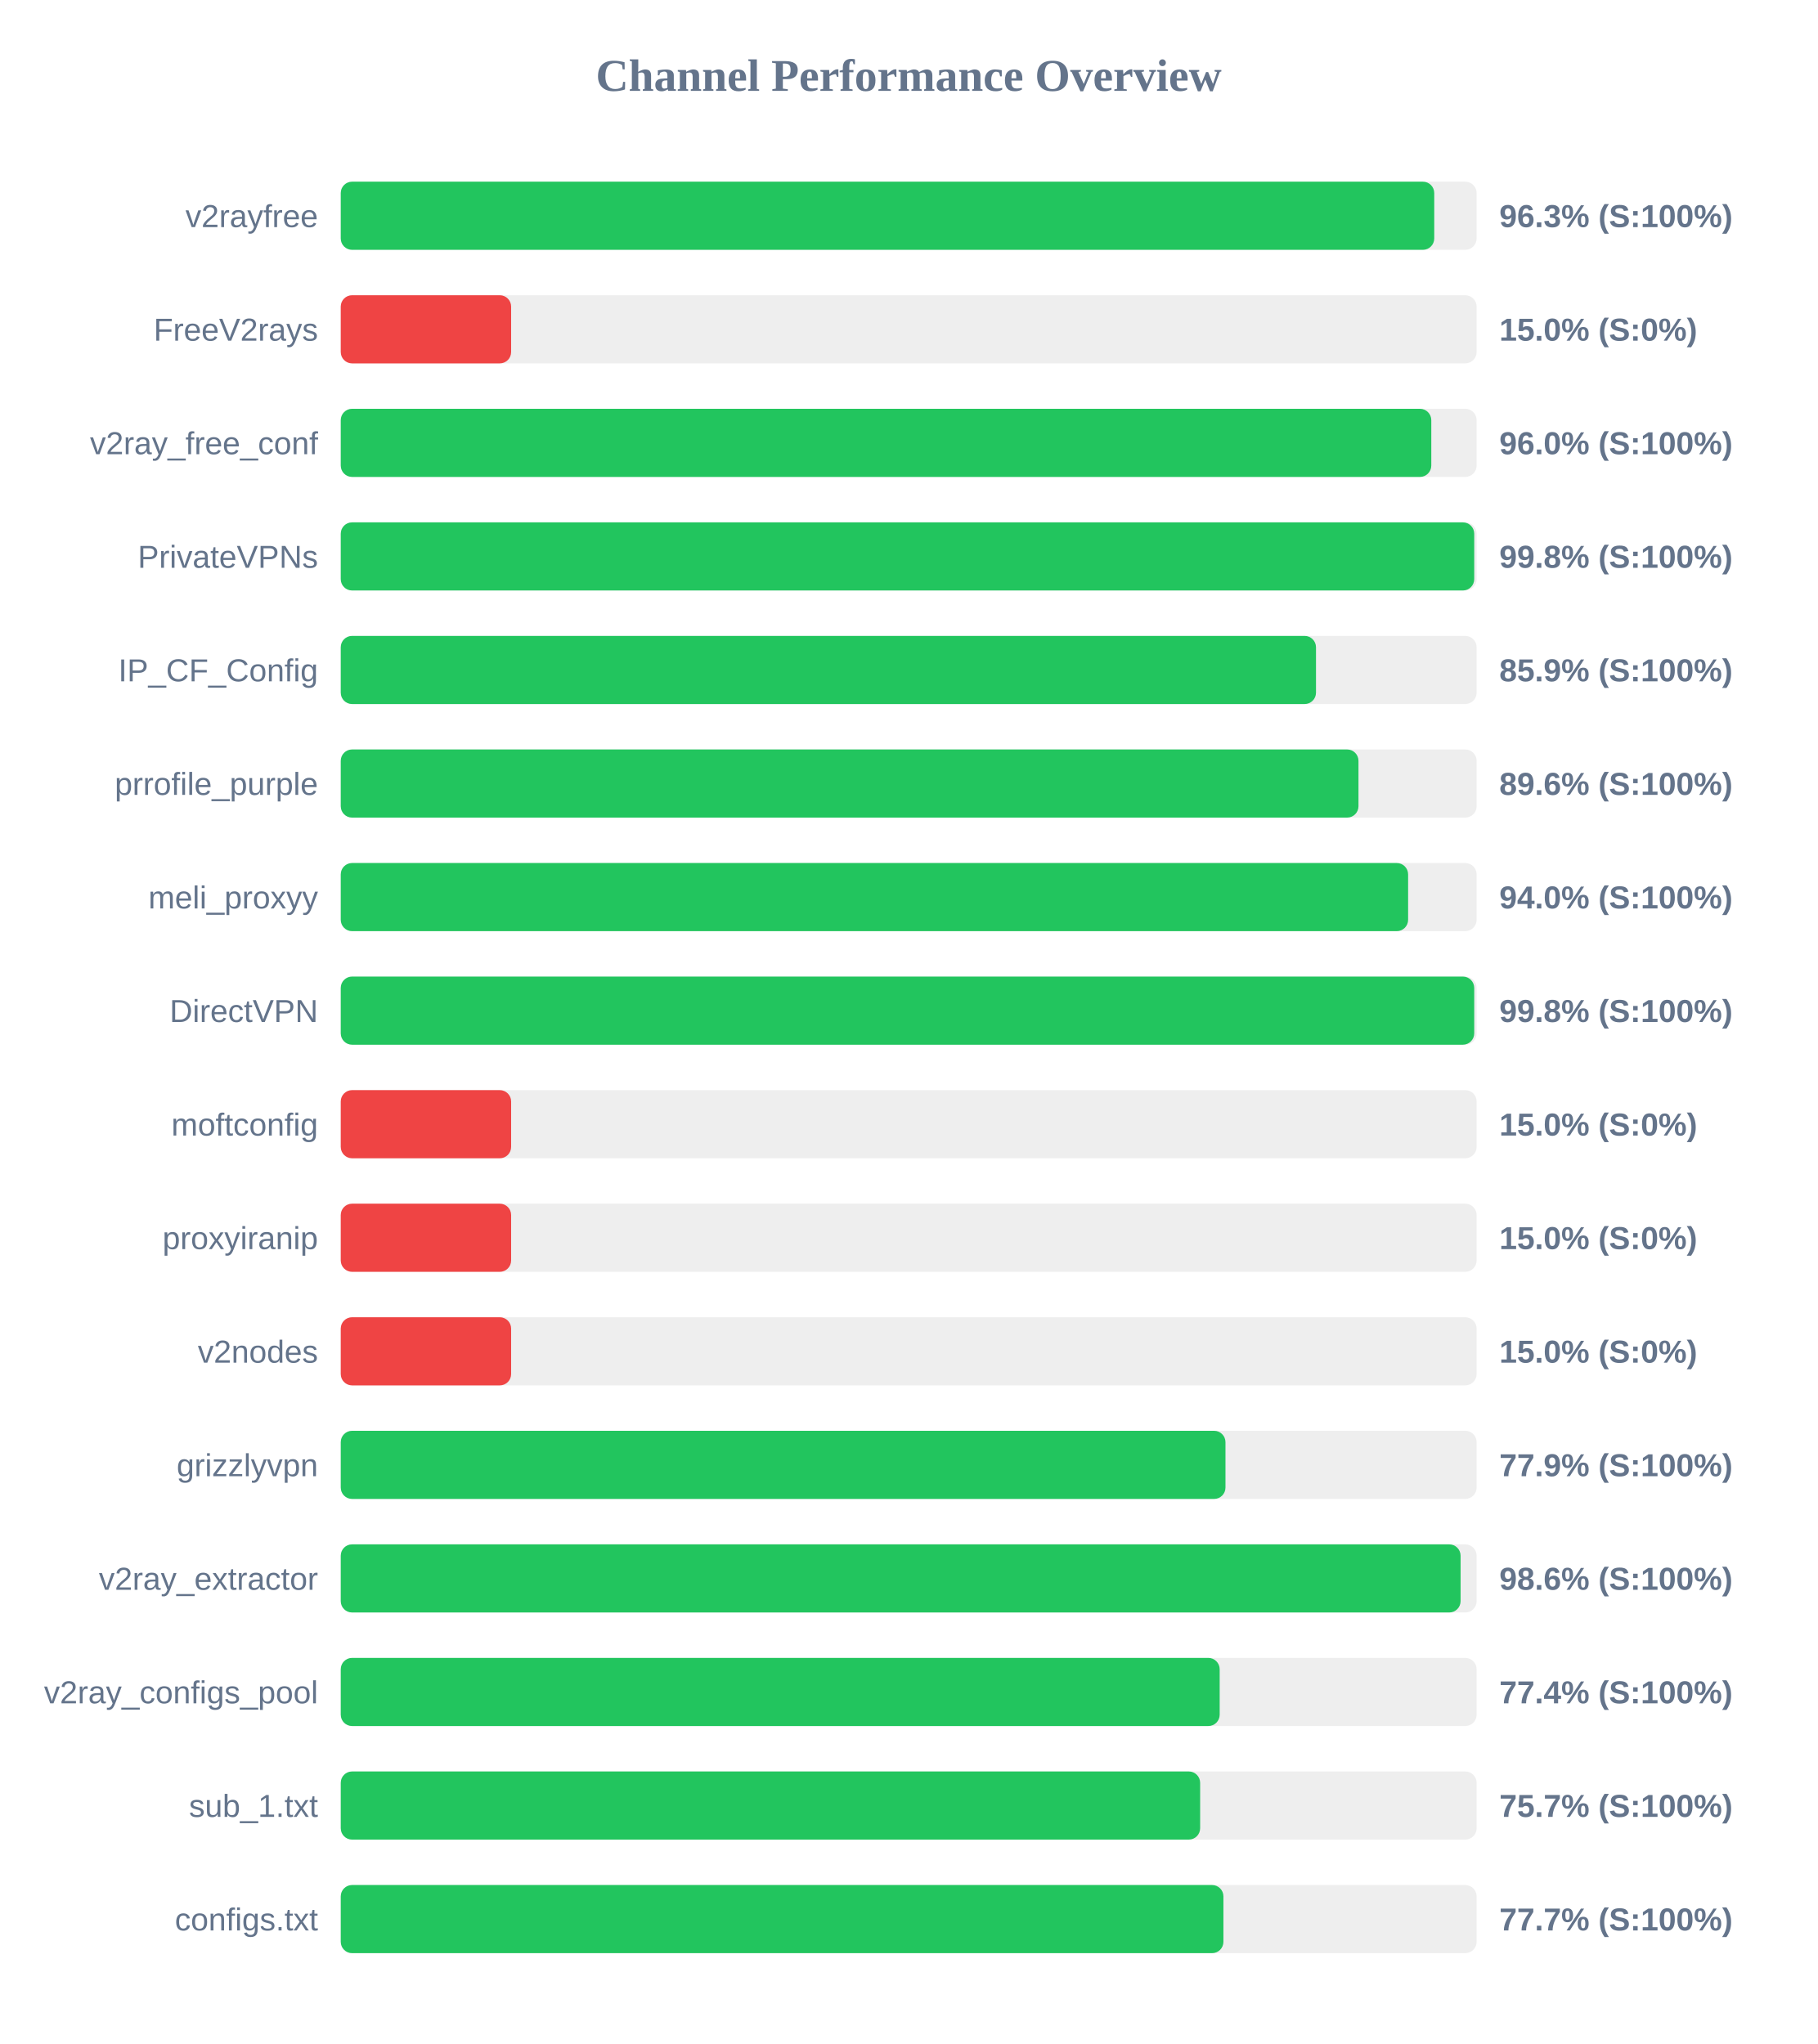
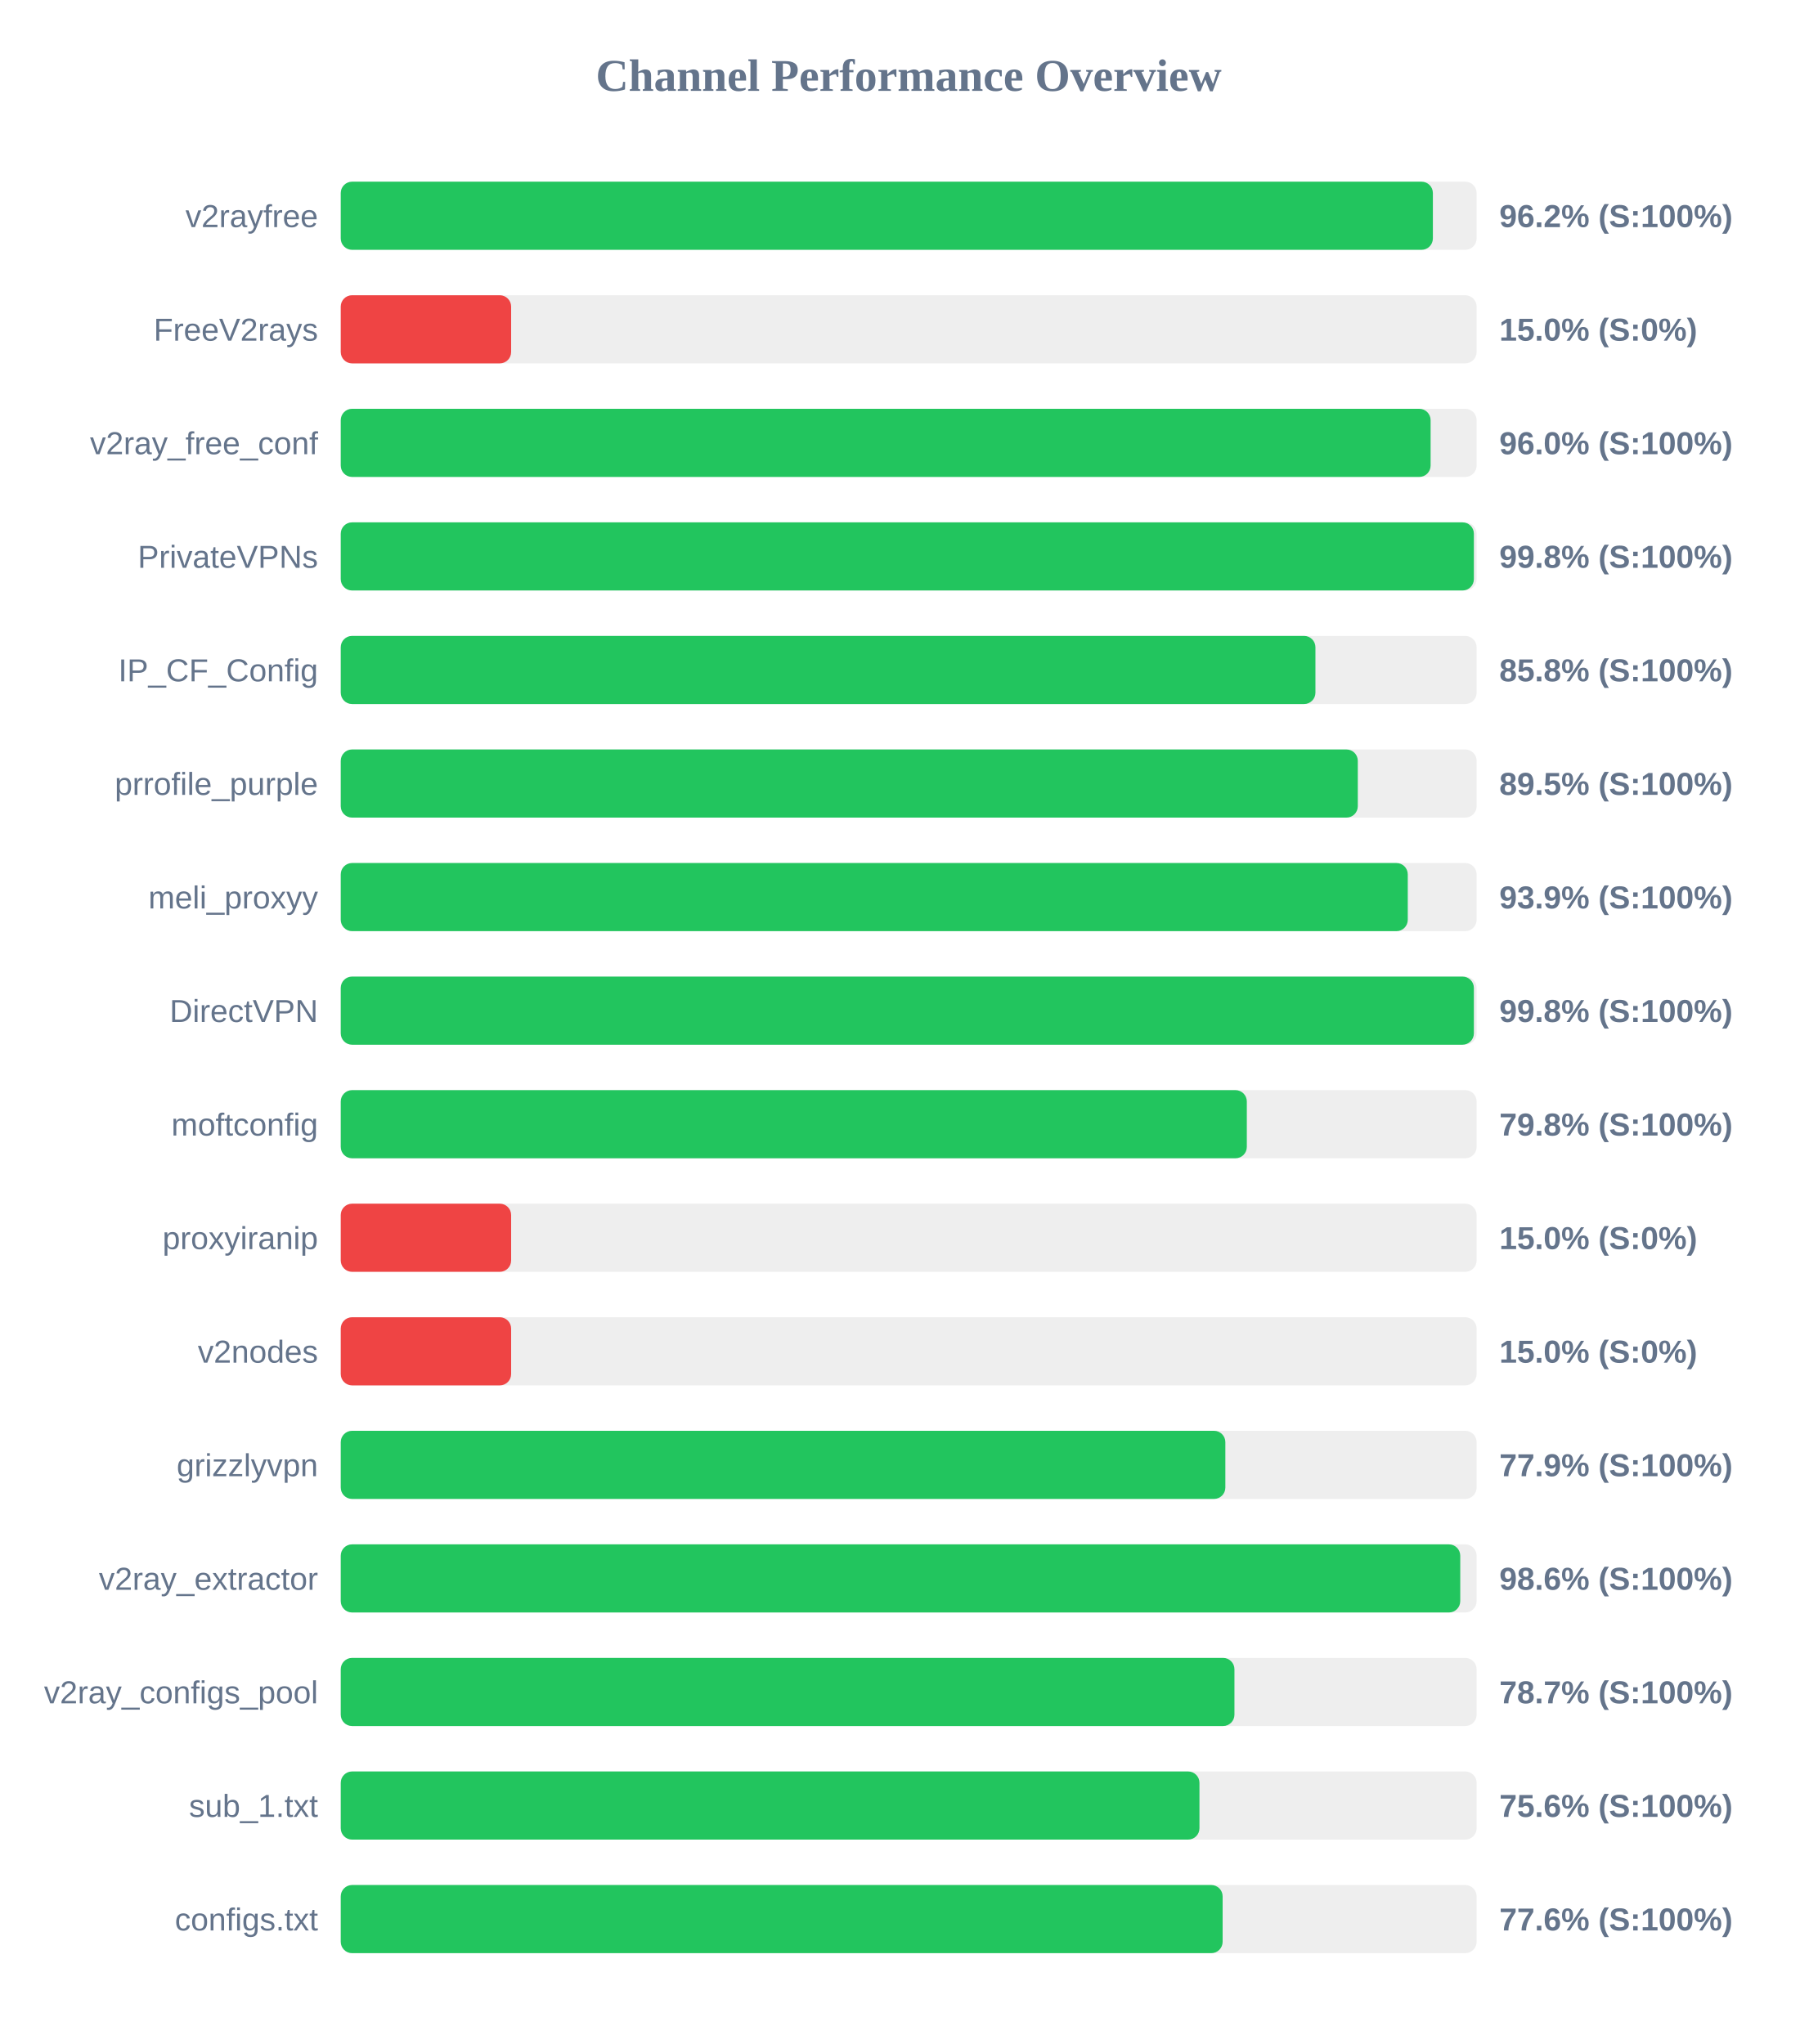
<svg xmlns="http://www.w3.org/2000/svg" width="800" height="900" version="1.1">
  <style>
        .row { font: 14px Arial; fill: #64748b; }
        .score { font: bold 14px Arial; fill: #64748b; }
    </style>
  <text x="400" y="40" text-anchor="middle" font-size="20px" font-weight="bold" fill="#64748b">Channel Performance Overview</text>
  <rect x="150" y="80" width="500" height="30" fill="#eee" rx="5" />
-   <rect x="150" y="80" width="481.35" height="30" fill="#22c55e" rx="5" />
+   <rect x="150" y="80" width="480.75" height="30" fill="#22c55e" rx="5" />
  <text x="140" y="100" text-anchor="end" class="row">v2rayfree</text>
-   <text x="660" y="100" text-anchor="start" class="score">96.3% (S:100%)</text>
+   <text x="660" y="100" text-anchor="start" class="score">96.2% (S:100%)</text>
  <rect x="150" y="130" width="500" height="30" fill="#eee" rx="5" />
  <rect x="150" y="130" width="75.0" height="30" fill="#ef4444" rx="5" />
  <text x="140" y="150" text-anchor="end" class="row">FreeV2rays</text>
  <text x="660" y="150" text-anchor="start" class="score">15.0% (S:0%)</text>
  <rect x="150" y="180" width="500" height="30" fill="#eee" rx="5" />
-   <rect x="150" y="180" width="480.05" height="30" fill="#22c55e" rx="5" />
+   <rect x="150" y="180" width="479.75" height="30" fill="#22c55e" rx="5" />
  <text x="140" y="200" text-anchor="end" class="row">v2ray_free_conf</text>
  <text x="660" y="200" text-anchor="start" class="score">96.0% (S:100%)</text>
  <rect x="150" y="230" width="500" height="30" fill="#eee" rx="5" />
-   <rect x="150" y="230" width="498.95" height="30" fill="#22c55e" rx="5" />
+   <rect x="150" y="230" width="498.8" height="30" fill="#22c55e" rx="5" />
  <text x="140" y="250" text-anchor="end" class="row">PrivateVPNs</text>
  <text x="660" y="250" text-anchor="start" class="score">99.8% (S:100%)</text>
  <rect x="150" y="280" width="500" height="30" fill="#eee" rx="5" />
-   <rect x="150" y="280" width="429.3" height="30" fill="#22c55e" rx="5" />
+   <rect x="150" y="280" width="429.05" height="30" fill="#22c55e" rx="5" />
  <text x="140" y="300" text-anchor="end" class="row">IP_CF_Config</text>
-   <text x="660" y="300" text-anchor="start" class="score">85.9% (S:100%)</text>
+   <text x="660" y="300" text-anchor="start" class="score">85.8% (S:100%)</text>
  <rect x="150" y="330" width="500" height="30" fill="#eee" rx="5" />
-   <rect x="150" y="330" width="448.0" height="30" fill="#22c55e" rx="5" />
+   <rect x="150" y="330" width="447.7" height="30" fill="#22c55e" rx="5" />
  <text x="140" y="350" text-anchor="end" class="row">prrofile_purple</text>
-   <text x="660" y="350" text-anchor="start" class="score">89.6% (S:100%)</text>
+   <text x="660" y="350" text-anchor="start" class="score">89.5% (S:100%)</text>
  <rect x="150" y="380" width="500" height="30" fill="#eee" rx="5" />
-   <rect x="150" y="380" width="469.85" height="30" fill="#22c55e" rx="5" />
+   <rect x="150" y="380" width="469.7" height="30" fill="#22c55e" rx="5" />
  <text x="140" y="400" text-anchor="end" class="row">meli_proxyy</text>
-   <text x="660" y="400" text-anchor="start" class="score">94.0% (S:100%)</text>
+   <text x="660" y="400" text-anchor="start" class="score">93.9% (S:100%)</text>
  <rect x="150" y="430" width="500" height="30" fill="#eee" rx="5" />
-   <rect x="150" y="430" width="498.95" height="30" fill="#22c55e" rx="5" />
+   <rect x="150" y="430" width="498.8" height="30" fill="#22c55e" rx="5" />
  <text x="140" y="450" text-anchor="end" class="row">DirectVPN</text>
  <text x="660" y="450" text-anchor="start" class="score">99.8% (S:100%)</text>
  <rect x="150" y="480" width="500" height="30" fill="#eee" rx="5" />
-   <rect x="150" y="480" width="75.0" height="30" fill="#ef4444" rx="5" />
+   <rect x="150" y="480" width="398.85" height="30" fill="#22c55e" rx="5" />
  <text x="140" y="500" text-anchor="end" class="row">moftconfig</text>
-   <text x="660" y="500" text-anchor="start" class="score">15.0% (S:0%)</text>
+   <text x="660" y="500" text-anchor="start" class="score">79.8% (S:100%)</text>
  <rect x="150" y="530" width="500" height="30" fill="#eee" rx="5" />
  <rect x="150" y="530" width="75.0" height="30" fill="#ef4444" rx="5" />
  <text x="140" y="550" text-anchor="end" class="row">proxyiranip</text>
  <text x="660" y="550" text-anchor="start" class="score">15.0% (S:0%)</text>
  <rect x="150" y="580" width="500" height="30" fill="#eee" rx="5" />
  <rect x="150" y="580" width="75.0" height="30" fill="#ef4444" rx="5" />
  <text x="140" y="600" text-anchor="end" class="row">v2nodes</text>
  <text x="660" y="600" text-anchor="start" class="score">15.0% (S:0%)</text>
  <rect x="150" y="630" width="500" height="30" fill="#eee" rx="5" />
-   <rect x="150" y="630" width="389.45" height="30" fill="#22c55e" rx="5" />
+   <rect x="150" y="630" width="389.4" height="30" fill="#22c55e" rx="5" />
  <text x="140" y="650" text-anchor="end" class="row">grizzlyvpn</text>
  <text x="660" y="650" text-anchor="start" class="score">77.9% (S:100%)</text>
  <rect x="150" y="680" width="500" height="30" fill="#eee" rx="5" />
-   <rect x="150" y="680" width="492.95" height="30" fill="#22c55e" rx="5" />
+   <rect x="150" y="680" width="492.8" height="30" fill="#22c55e" rx="5" />
  <text x="140" y="700" text-anchor="end" class="row">v2ray_extractor</text>
  <text x="660" y="700" text-anchor="start" class="score">98.6% (S:100%)</text>
  <rect x="150" y="730" width="500" height="30" fill="#eee" rx="5" />
-   <rect x="150" y="730" width="386.9" height="30" fill="#22c55e" rx="5" />
+   <rect x="150" y="730" width="393.4" height="30" fill="#22c55e" rx="5" />
  <text x="140" y="750" text-anchor="end" class="row">v2ray_configs_pool</text>
-   <text x="660" y="750" text-anchor="start" class="score">77.4% (S:100%)</text>
+   <text x="660" y="750" text-anchor="start" class="score">78.7% (S:100%)</text>
  <rect x="150" y="780" width="500" height="30" fill="#eee" rx="5" />
-   <rect x="150" y="780" width="378.3" height="30" fill="#22c55e" rx="5" />
+   <rect x="150" y="780" width="378.0" height="30" fill="#22c55e" rx="5" />
  <text x="140" y="800" text-anchor="end" class="row">sub_1.txt</text>
-   <text x="660" y="800" text-anchor="start" class="score">75.7% (S:100%)</text>
+   <text x="660" y="800" text-anchor="start" class="score">75.6% (S:100%)</text>
  <rect x="150" y="830" width="500" height="30" fill="#eee" rx="5" />
-   <rect x="150" y="830" width="388.55" height="30" fill="#22c55e" rx="5" />
+   <rect x="150" y="830" width="388.2" height="30" fill="#22c55e" rx="5" />
  <text x="140" y="850" text-anchor="end" class="row">configs.txt</text>
-   <text x="660" y="850" text-anchor="start" class="score">77.7% (S:100%)</text>
+   <text x="660" y="850" text-anchor="start" class="score">77.6% (S:100%)</text>
</svg>
